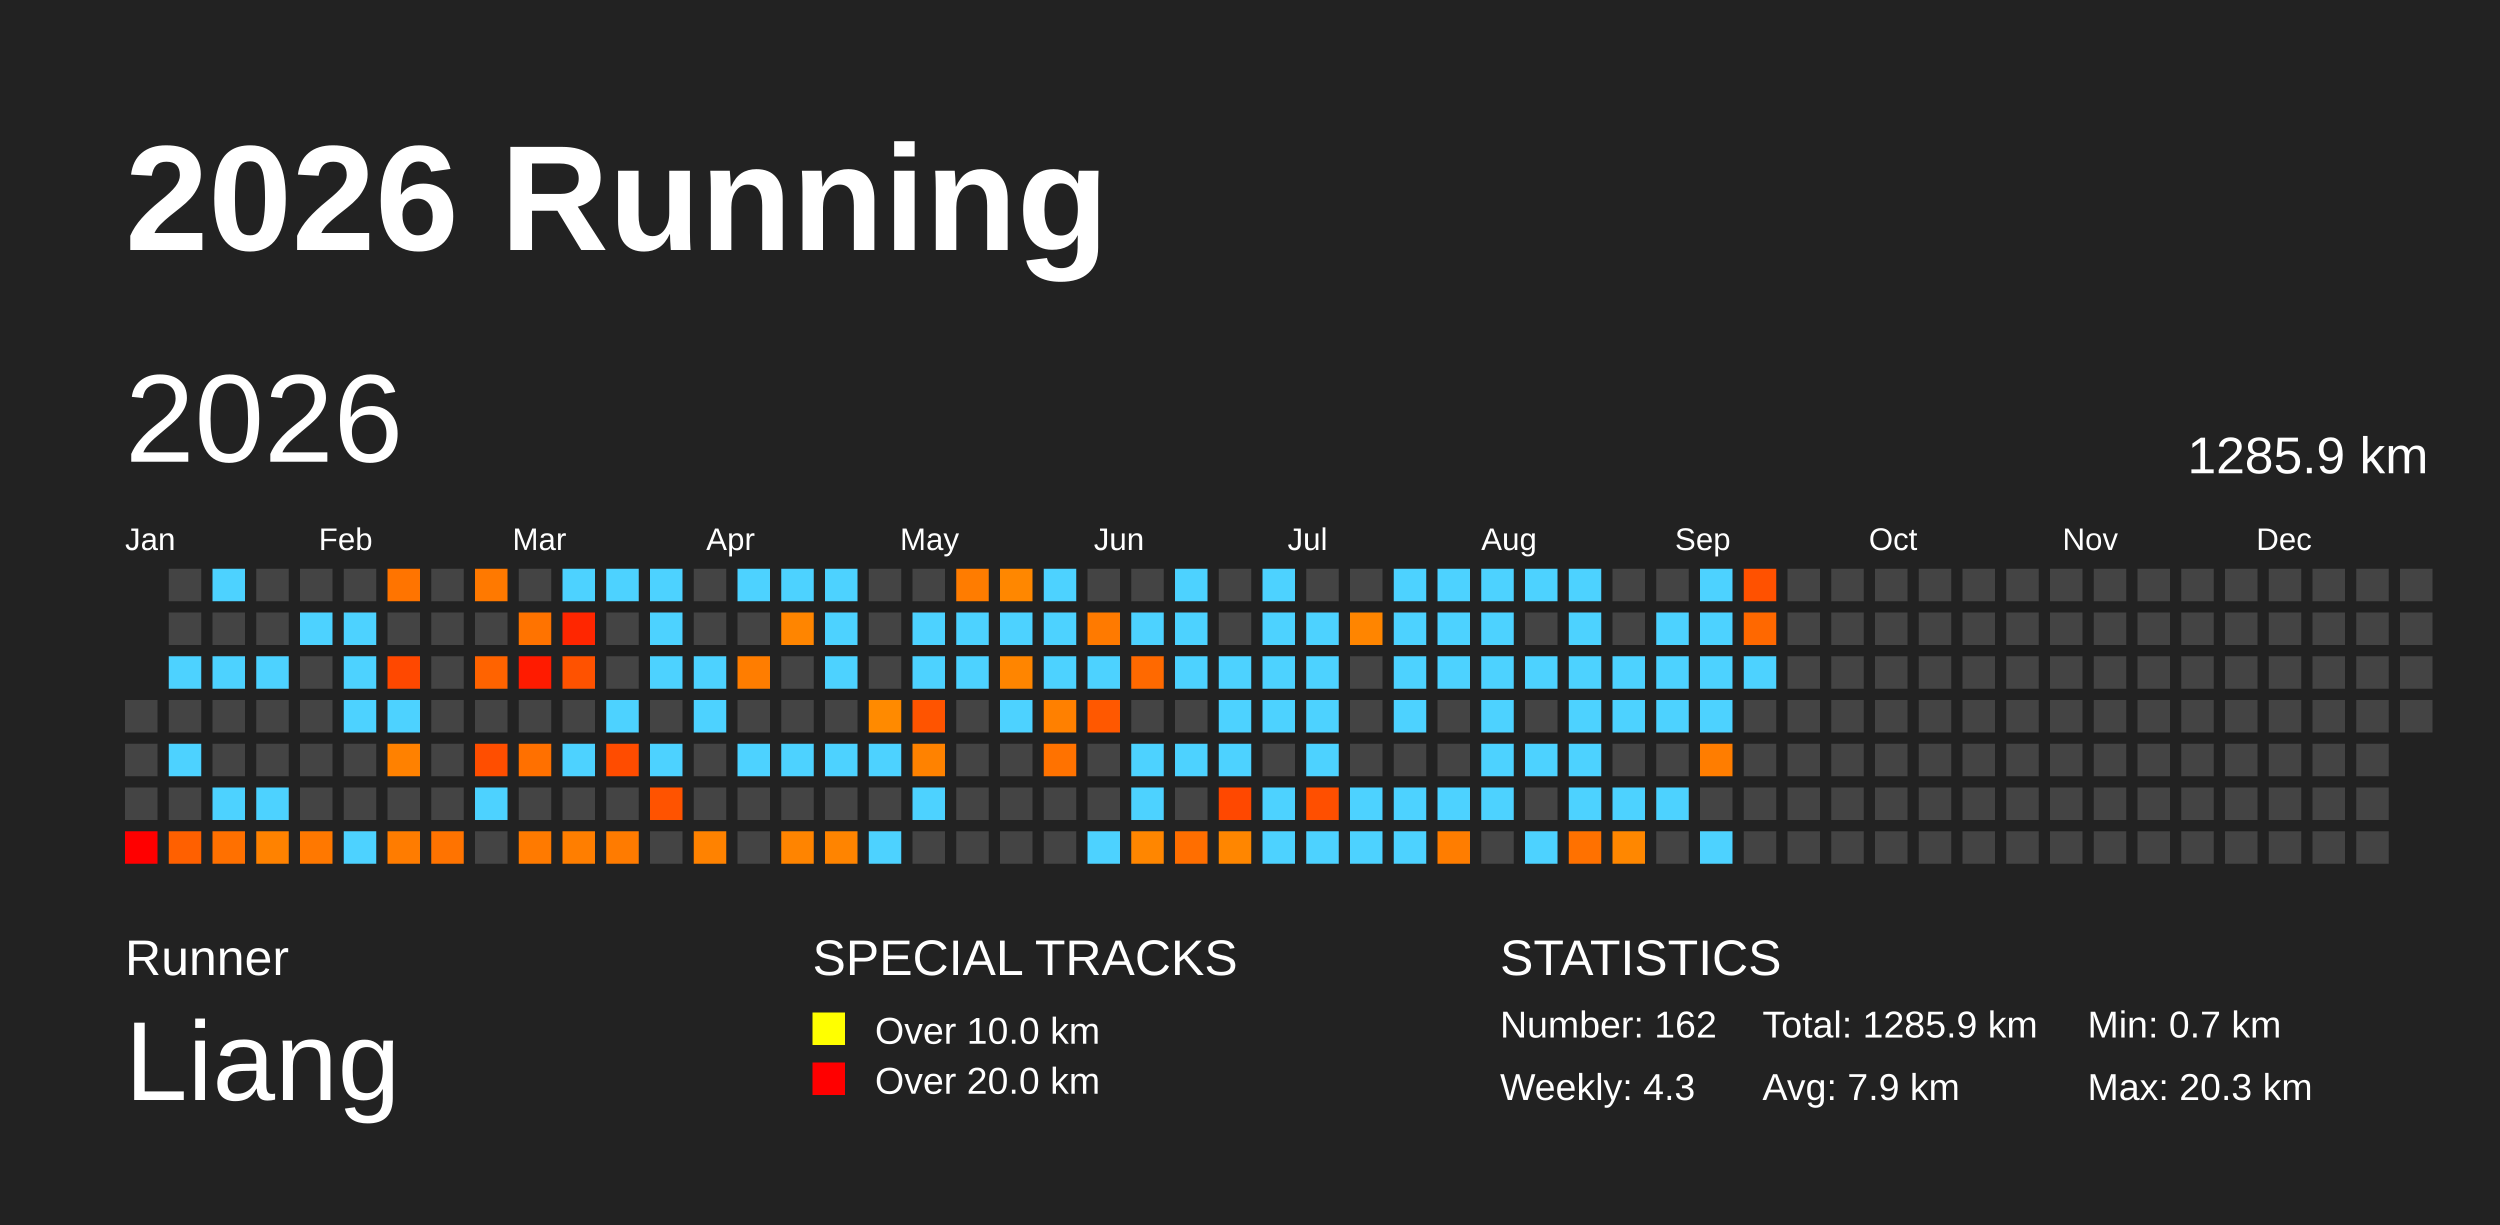
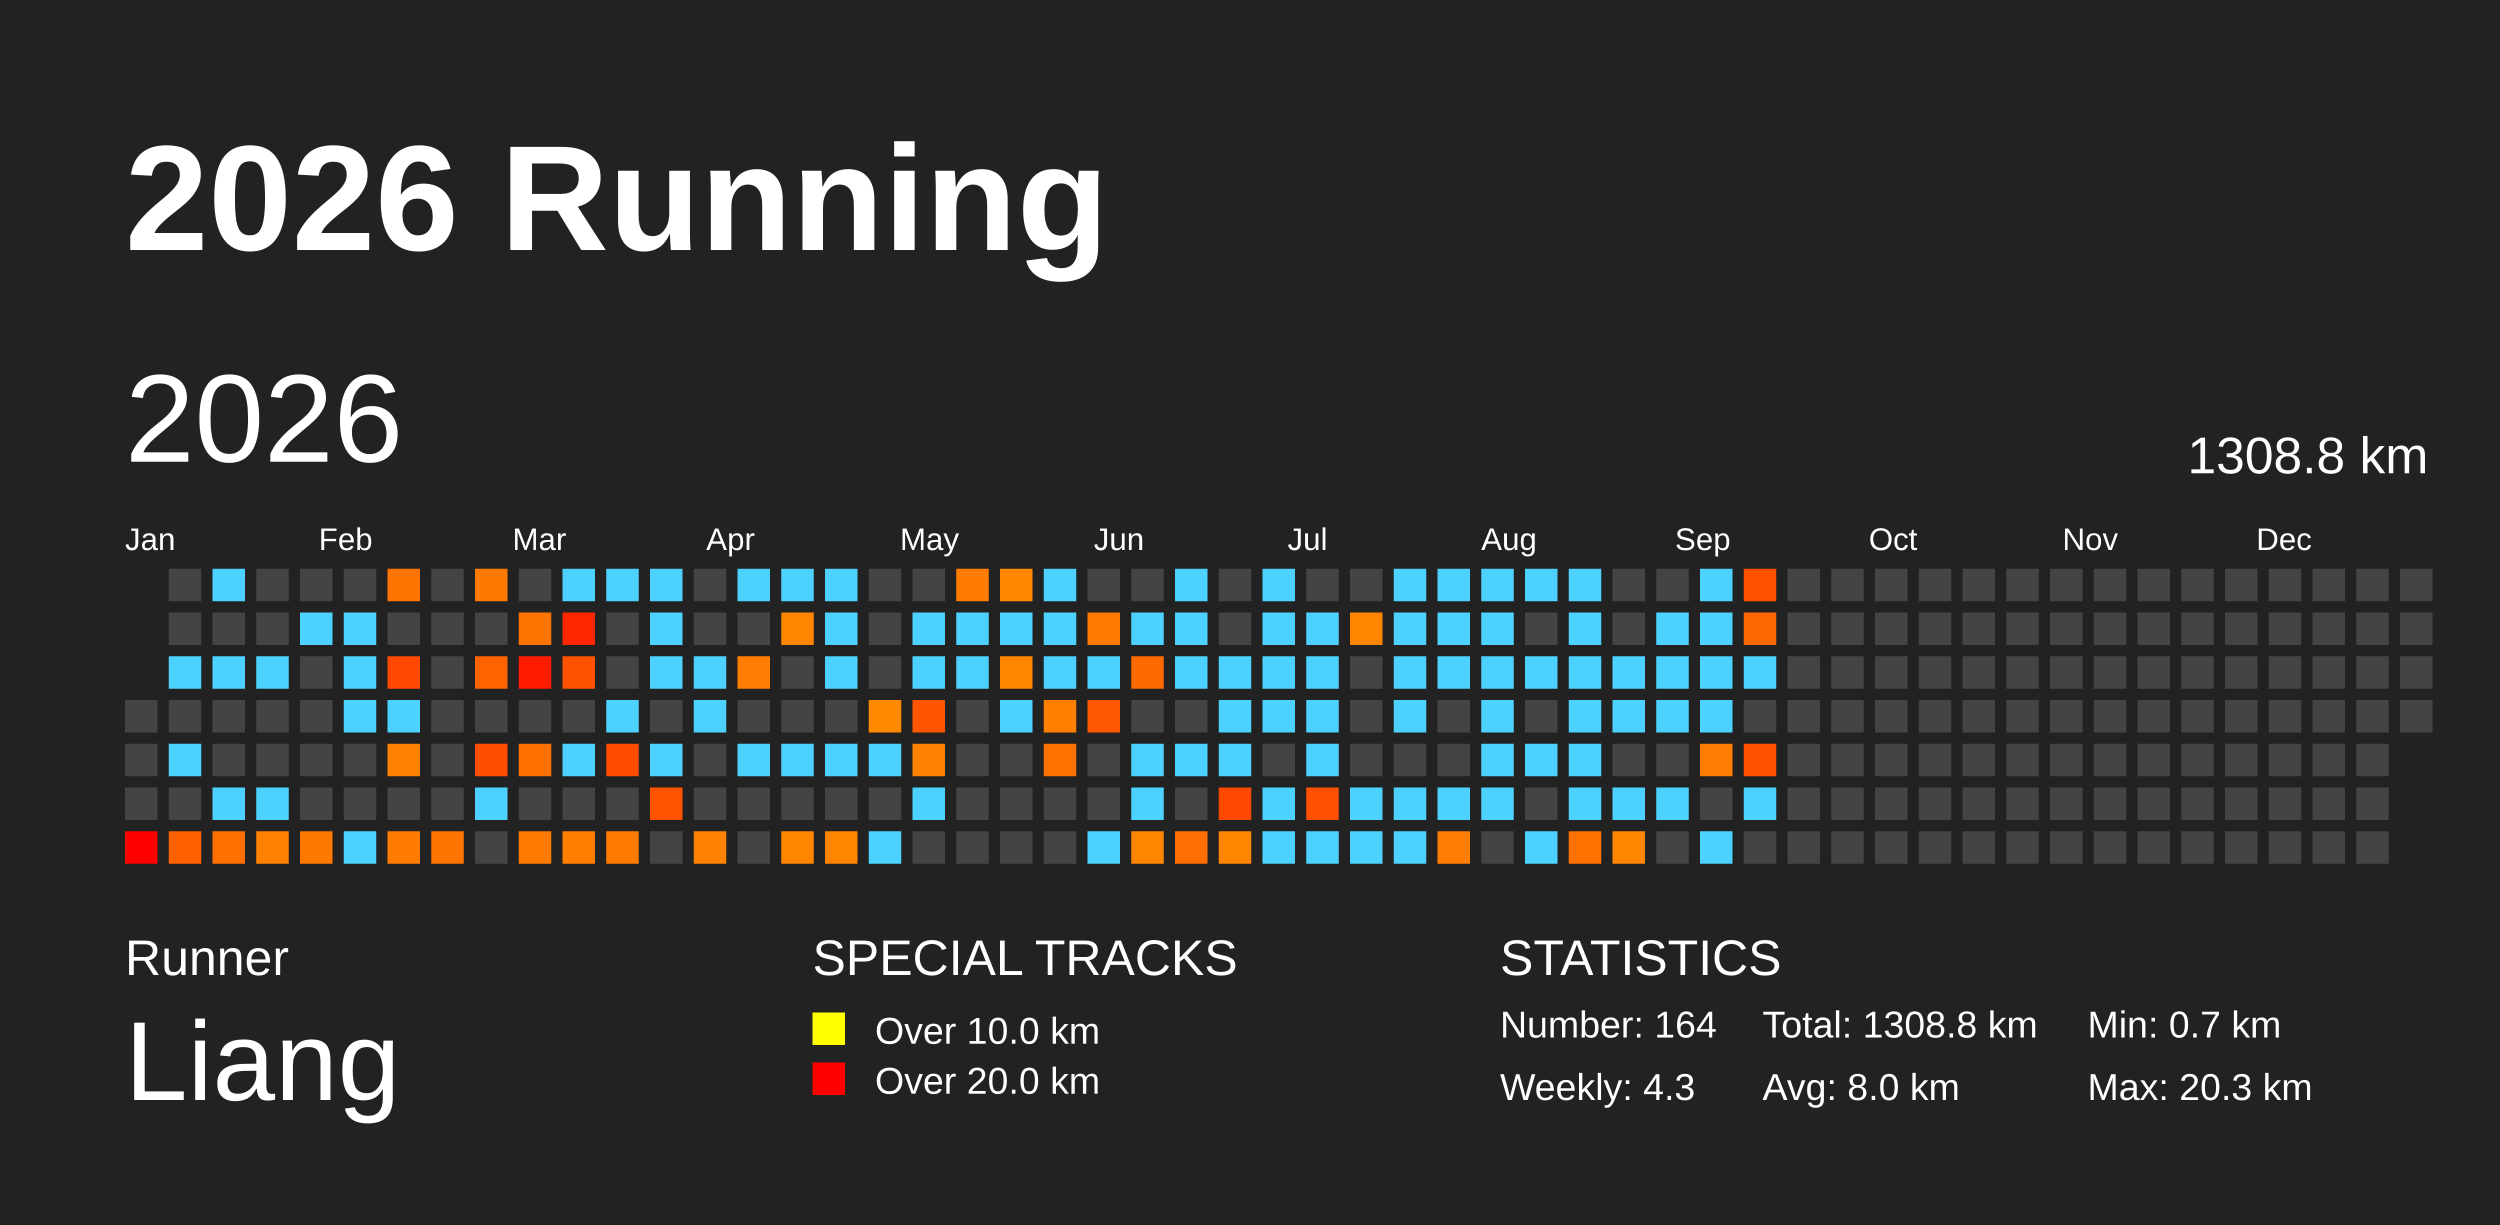
<svg xmlns="http://www.w3.org/2000/svg" baseProfile="full" height="98mm" version="1.1" viewBox="0,0,200,98" width="200mm">
  <defs />
  <rect fill="#222222" height="98" width="200" x="0" y="0" />
  <text fill="#FFFFFF" style="font-size:12px; font-family:Arial; font-weight:bold;" x="10" y="20">2026 Running</text>
  <text fill="#FFFFFF" style="font-size:4px; font-family:Arial" x="10" y="78">Runner</text>
  <text fill="#FFFFFF" style="font-size:9px; font-family:Arial" x="10" y="88">Liang</text>
  <text fill="#FFFFFF" style="font-size:4px; font-family:Arial" x="65" y="78">SPECIAL TRACKS</text>
  <rect fill="yellow" height="2.6" width="2.6" x="65" y="81" />
  <text fill="#FFFFFF" style="font-size:3px; font-family:Arial" x="70" y="83.5">Over 10.0 km</text>
  <rect fill="red" height="2.6" width="2.6" x="65" y="85" />
  <text fill="#FFFFFF" style="font-size:3px; font-family:Arial" x="70" y="87.5">Over 20.0 km</text>
  <text fill="#FFFFFF" style="font-size:4px; font-family:Arial" x="120" y="78">STATISTICS</text>
-   <text fill="#FFFFFF" style="font-size:3px; font-family:Arial" x="120" y="83">Number: 162</text>
+   <text fill="#FFFFFF" style="font-size:3px; font-family:Arial" x="120" y="83">Number: 164</text>
  <text fill="#FFFFFF" style="font-size:3px; font-family:Arial" x="120" y="88">Weekly: 4.3</text>
-   <text fill="#FFFFFF" style="font-size:3px; font-family:Arial" x="141" y="83">Total: 1285.9 km</text>
-   <text fill="#FFFFFF" style="font-size:3px; font-family:Arial" x="141" y="88">Avg: 7.9 km</text>
+   <text fill="#FFFFFF" style="font-size:3px; font-family:Arial" x="141" y="83">Total: 1308.8 km</text>
+   <text fill="#FFFFFF" style="font-size:3px; font-family:Arial" x="141" y="88">Avg: 8.0 km</text>
  <text fill="#FFFFFF" style="font-size:3px; font-family:Arial" x="167" y="83">Min: 0.7 km</text>
  <text fill="#FFFFFF" style="font-size:3px; font-family:Arial" x="167" y="88">Max: 20.3 km</text>
  <text dominant-baseline="hanging" fill="#FFFFFF" style="font-size:10.0px; font-family:Arial;" x="10" y="30">2026</text>
-   <text dominant-baseline="hanging" fill="#FFFFFF" style="font-size:4.125px; font-family:Arial;" x="175" y="35">1285.9 km</text>
+   <text dominant-baseline="hanging" fill="#FFFFFF" style="font-size:4.125px; font-family:Arial;" x="175" y="35">1308.8 km</text>
  <text fill="#FFFFFF" style="font-size:2.5px; font-family:Arial" x="10.0" y="44">Jan</text>
  <text fill="#FFFFFF" style="font-size:2.5px; font-family:Arial" x="25.5" y="44">Feb</text>
  <text fill="#FFFFFF" style="font-size:2.5px; font-family:Arial" x="41.0" y="44">Mar</text>
  <text fill="#FFFFFF" style="font-size:2.5px; font-family:Arial" x="56.5" y="44">Apr</text>
  <text fill="#FFFFFF" style="font-size:2.5px; font-family:Arial" x="72.0" y="44">May</text>
  <text fill="#FFFFFF" style="font-size:2.5px; font-family:Arial" x="87.5" y="44">Jun</text>
  <text fill="#FFFFFF" style="font-size:2.5px; font-family:Arial" x="103.0" y="44">Jul</text>
  <text fill="#FFFFFF" style="font-size:2.5px; font-family:Arial" x="118.5" y="44">Aug</text>
  <text fill="#FFFFFF" style="font-size:2.5px; font-family:Arial" x="134.0" y="44">Sep</text>
  <text fill="#FFFFFF" style="font-size:2.5px; font-family:Arial" x="149.5" y="44">Oct</text>
  <text fill="#FFFFFF" style="font-size:2.5px; font-family:Arial" x="165.0" y="44">Nov</text>
  <text fill="#FFFFFF" style="font-size:2.5px; font-family:Arial" x="180.5" y="44">Dec</text>
  <rect fill="#444444" height="2.6" width="2.6" x="10.0" y="56.0" />
  <rect fill="#444444" height="2.6" width="2.6" x="10.0" y="59.5" />
  <rect fill="#444444" height="2.6" width="2.6" x="10.0" y="63.0" />
  <rect fill="red" height="2.6" width="2.6" x="10.0" y="66.5" />
  <rect fill="#444444" height="2.6" width="2.6" x="13.5" y="45.5" />
  <rect fill="#444444" height="2.6" width="2.6" x="13.5" y="49.0" />
  <rect fill="#4dd2ff" height="2.6" width="2.6" x="13.5" y="52.5" />
  <rect fill="#444444" height="2.6" width="2.6" x="13.5" y="56.0" />
  <rect fill="#4dd2ff" height="2.6" width="2.6" x="13.5" y="59.5" />
  <rect fill="#444444" height="2.6" width="2.6" x="13.5" y="63.0" />
  <rect fill="#ff6000" height="2.6" width="2.6" x="13.5" y="66.5" />
  <rect fill="#4dd2ff" height="2.6" width="2.6" x="17.0" y="45.5" />
  <rect fill="#444444" height="2.6" width="2.6" x="17.0" y="49.0" />
  <rect fill="#4dd2ff" height="2.6" width="2.6" x="17.0" y="52.5" />
  <rect fill="#444444" height="2.6" width="2.6" x="17.0" y="56.0" />
  <rect fill="#444444" height="2.6" width="2.6" x="17.0" y="59.5" />
  <rect fill="#4dd2ff" height="2.6" width="2.6" x="17.0" y="63.0" />
  <rect fill="#ff7000" height="2.6" width="2.6" x="17.0" y="66.5" />
  <rect fill="#444444" height="2.6" width="2.6" x="20.5" y="45.5" />
  <rect fill="#444444" height="2.6" width="2.6" x="20.5" y="49.0" />
  <rect fill="#4dd2ff" height="2.6" width="2.6" x="20.5" y="52.5" />
  <rect fill="#444444" height="2.6" width="2.6" x="20.5" y="56.0" />
  <rect fill="#444444" height="2.6" width="2.6" x="20.5" y="59.5" />
  <rect fill="#4dd2ff" height="2.6" width="2.6" x="20.5" y="63.0" />
  <rect fill="#ff8200" height="2.6" width="2.6" x="20.5" y="66.5" />
  <rect fill="#444444" height="2.6" width="2.6" x="24.0" y="45.5" />
  <rect fill="#4dd2ff" height="2.6" width="2.6" x="24.0" y="49.0" />
  <rect fill="#444444" height="2.6" width="2.6" x="24.0" y="52.5" />
  <rect fill="#444444" height="2.6" width="2.6" x="24.0" y="56.0" />
  <rect fill="#444444" height="2.6" width="2.6" x="24.0" y="59.5" />
  <rect fill="#444444" height="2.6" width="2.6" x="24.0" y="63.0" />
  <rect fill="#ff7800" height="2.6" width="2.6" x="24.0" y="66.5" />
  <rect fill="#444444" height="2.6" width="2.6" x="27.5" y="45.5" />
  <rect fill="#4dd2ff" height="2.6" width="2.6" x="27.5" y="49.0" />
  <rect fill="#4dd2ff" height="2.6" width="2.6" x="27.5" y="52.5" />
  <rect fill="#4dd2ff" height="2.6" width="2.6" x="27.5" y="56.0" />
  <rect fill="#444444" height="2.6" width="2.6" x="27.5" y="59.5" />
  <rect fill="#444444" height="2.6" width="2.6" x="27.5" y="63.0" />
  <rect fill="#4dd2ff" height="2.6" width="2.6" x="27.5" y="66.5" />
  <rect fill="#ff7400" height="2.6" width="2.6" x="31.0" y="45.5" />
  <rect fill="#444444" height="2.6" width="2.6" x="31.0" y="49.0" />
  <rect fill="#ff4800" height="2.6" width="2.6" x="31.0" y="52.5" />
  <rect fill="#4dd2ff" height="2.6" width="2.6" x="31.0" y="56.0" />
  <rect fill="#ff8100" height="2.6" width="2.6" x="31.0" y="59.5" />
  <rect fill="#444444" height="2.6" width="2.6" x="31.0" y="63.0" />
  <rect fill="#ff7c00" height="2.6" width="2.6" x="31.0" y="66.5" />
  <rect fill="#444444" height="2.6" width="2.6" x="34.5" y="45.5" />
  <rect fill="#444444" height="2.6" width="2.6" x="34.5" y="49.0" />
  <rect fill="#444444" height="2.6" width="2.6" x="34.5" y="52.5" />
  <rect fill="#444444" height="2.6" width="2.6" x="34.5" y="56.0" />
  <rect fill="#444444" height="2.6" width="2.6" x="34.5" y="59.5" />
  <rect fill="#444444" height="2.6" width="2.6" x="34.5" y="63.0" />
  <rect fill="#ff7300" height="2.6" width="2.6" x="34.5" y="66.5" />
  <rect fill="#ff7900" height="2.6" width="2.6" x="38.0" y="45.5" />
  <rect fill="#444444" height="2.6" width="2.6" x="38.0" y="49.0" />
  <rect fill="#ff6300" height="2.6" width="2.6" x="38.0" y="52.5" />
  <rect fill="#444444" height="2.6" width="2.6" x="38.0" y="56.0" />
  <rect fill="#ff4e00" height="2.6" width="2.6" x="38.0" y="59.5" />
  <rect fill="#4dd2ff" height="2.6" width="2.6" x="38.0" y="63.0" />
  <rect fill="#444444" height="2.6" width="2.6" x="38.0" y="66.5" />
  <rect fill="#444444" height="2.6" width="2.6" x="41.5" y="45.5" />
  <rect fill="#ff7300" height="2.6" width="2.6" x="41.5" y="49.0" />
  <rect fill="#ff1b00" height="2.6" width="2.6" x="41.5" y="52.5" />
  <rect fill="#444444" height="2.6" width="2.6" x="41.5" y="56.0" />
  <rect fill="#ff7000" height="2.6" width="2.6" x="41.5" y="59.5" />
  <rect fill="#444444" height="2.6" width="2.6" x="41.5" y="63.0" />
  <rect fill="#ff7a00" height="2.6" width="2.6" x="41.5" y="66.5" />
  <rect fill="#4dd2ff" height="2.6" width="2.6" x="45.0" y="45.5" />
  <rect fill="#ff2600" height="2.6" width="2.6" x="45.0" y="49.0" />
  <rect fill="#ff5200" height="2.6" width="2.6" x="45.0" y="52.5" />
  <rect fill="#444444" height="2.6" width="2.6" x="45.0" y="56.0" />
  <rect fill="#4dd2ff" height="2.6" width="2.6" x="45.0" y="59.5" />
  <rect fill="#444444" height="2.6" width="2.6" x="45.0" y="63.0" />
  <rect fill="#ff7e00" height="2.6" width="2.6" x="45.0" y="66.5" />
  <rect fill="#4dd2ff" height="2.6" width="2.6" x="48.5" y="45.5" />
  <rect fill="#444444" height="2.6" width="2.6" x="48.5" y="49.0" />
  <rect fill="#444444" height="2.6" width="2.6" x="48.5" y="52.5" />
  <rect fill="#4dd2ff" height="2.6" width="2.6" x="48.5" y="56.0" />
  <rect fill="#ff4c00" height="2.6" width="2.6" x="48.5" y="59.5" />
  <rect fill="#444444" height="2.6" width="2.6" x="48.5" y="63.0" />
  <rect fill="#ff7b00" height="2.6" width="2.6" x="48.5" y="66.5" />
  <rect fill="#4dd2ff" height="2.6" width="2.6" x="52.0" y="45.5" />
  <rect fill="#4dd2ff" height="2.6" width="2.6" x="52.0" y="49.0" />
  <rect fill="#4dd2ff" height="2.6" width="2.6" x="52.0" y="52.5" />
  <rect fill="#444444" height="2.6" width="2.6" x="52.0" y="56.0" />
  <rect fill="#4dd2ff" height="2.6" width="2.6" x="52.0" y="59.5" />
  <rect fill="#ff5300" height="2.6" width="2.6" x="52.0" y="63.0" />
  <rect fill="#444444" height="2.6" width="2.6" x="52.0" y="66.5" />
  <rect fill="#444444" height="2.6" width="2.6" x="55.5" y="45.5" />
  <rect fill="#444444" height="2.6" width="2.6" x="55.5" y="49.0" />
  <rect fill="#4dd2ff" height="2.6" width="2.6" x="55.5" y="52.5" />
  <rect fill="#4dd2ff" height="2.6" width="2.6" x="55.5" y="56.0" />
  <rect fill="#444444" height="2.6" width="2.6" x="55.5" y="59.5" />
  <rect fill="#444444" height="2.6" width="2.6" x="55.5" y="63.0" />
  <rect fill="#ff8200" height="2.6" width="2.6" x="55.5" y="66.5" />
  <rect fill="#4dd2ff" height="2.6" width="2.6" x="59.0" y="45.5" />
  <rect fill="#444444" height="2.6" width="2.6" x="59.0" y="49.0" />
  <rect fill="#ff7d00" height="2.6" width="2.6" x="59.0" y="52.5" />
  <rect fill="#444444" height="2.6" width="2.6" x="59.0" y="56.0" />
  <rect fill="#4dd2ff" height="2.6" width="2.6" x="59.0" y="59.5" />
  <rect fill="#444444" height="2.6" width="2.6" x="59.0" y="63.0" />
  <rect fill="#444444" height="2.6" width="2.6" x="59.0" y="66.5" />
  <rect fill="#4dd2ff" height="2.6" width="2.6" x="62.5" y="45.5" />
  <rect fill="#ff8500" height="2.6" width="2.6" x="62.5" y="49.0" />
  <rect fill="#444444" height="2.6" width="2.6" x="62.5" y="52.5" />
  <rect fill="#444444" height="2.6" width="2.6" x="62.5" y="56.0" />
  <rect fill="#4dd2ff" height="2.6" width="2.6" x="62.5" y="59.5" />
  <rect fill="#444444" height="2.6" width="2.6" x="62.5" y="63.0" />
  <rect fill="#ff8400" height="2.6" width="2.6" x="62.5" y="66.5" />
  <rect fill="#4dd2ff" height="2.6" width="2.6" x="66.0" y="45.5" />
  <rect fill="#4dd2ff" height="2.6" width="2.6" x="66.0" y="49.0" />
  <rect fill="#4dd2ff" height="2.6" width="2.6" x="66.0" y="52.5" />
  <rect fill="#444444" height="2.6" width="2.6" x="66.0" y="56.0" />
  <rect fill="#4dd2ff" height="2.6" width="2.6" x="66.0" y="59.5" />
  <rect fill="#444444" height="2.6" width="2.6" x="66.0" y="63.0" />
  <rect fill="#ff8400" height="2.6" width="2.6" x="66.0" y="66.5" />
  <rect fill="#444444" height="2.6" width="2.6" x="69.5" y="45.5" />
  <rect fill="#444444" height="2.6" width="2.6" x="69.5" y="49.0" />
  <rect fill="#444444" height="2.6" width="2.6" x="69.5" y="52.5" />
  <rect fill="#ff8a00" height="2.6" width="2.6" x="69.5" y="56.0" />
  <rect fill="#4dd2ff" height="2.6" width="2.6" x="69.5" y="59.5" />
  <rect fill="#444444" height="2.6" width="2.6" x="69.5" y="63.0" />
  <rect fill="#4dd2ff" height="2.6" width="2.6" x="69.5" y="66.5" />
  <rect fill="#444444" height="2.6" width="2.6" x="73.0" y="45.5" />
  <rect fill="#4dd2ff" height="2.6" width="2.6" x="73.0" y="49.0" />
  <rect fill="#4dd2ff" height="2.6" width="2.6" x="73.0" y="52.5" />
  <rect fill="#ff5400" height="2.6" width="2.6" x="73.0" y="56.0" />
  <rect fill="#ff8200" height="2.6" width="2.6" x="73.0" y="59.5" />
  <rect fill="#4dd2ff" height="2.6" width="2.6" x="73.0" y="63.0" />
  <rect fill="#444444" height="2.6" width="2.6" x="73.0" y="66.5" />
  <rect fill="#ff7c00" height="2.6" width="2.6" x="76.5" y="45.5" />
  <rect fill="#4dd2ff" height="2.6" width="2.6" x="76.5" y="49.0" />
  <rect fill="#4dd2ff" height="2.6" width="2.6" x="76.5" y="52.5" />
  <rect fill="#444444" height="2.6" width="2.6" x="76.5" y="56.0" />
  <rect fill="#444444" height="2.6" width="2.6" x="76.5" y="59.5" />
  <rect fill="#444444" height="2.6" width="2.6" x="76.5" y="63.0" />
  <rect fill="#444444" height="2.6" width="2.6" x="76.5" y="66.5" />
  <rect fill="#ff8700" height="2.6" width="2.6" x="80.0" y="45.5" />
  <rect fill="#4dd2ff" height="2.6" width="2.6" x="80.0" y="49.0" />
  <rect fill="#ff8500" height="2.6" width="2.6" x="80.0" y="52.5" />
  <rect fill="#4dd2ff" height="2.6" width="2.6" x="80.0" y="56.0" />
  <rect fill="#444444" height="2.6" width="2.6" x="80.0" y="59.5" />
  <rect fill="#444444" height="2.6" width="2.6" x="80.0" y="63.0" />
  <rect fill="#444444" height="2.6" width="2.6" x="80.0" y="66.5" />
  <rect fill="#4dd2ff" height="2.6" width="2.6" x="83.5" y="45.5" />
  <rect fill="#4dd2ff" height="2.6" width="2.6" x="83.5" y="49.0" />
  <rect fill="#4dd2ff" height="2.6" width="2.6" x="83.5" y="52.5" />
  <rect fill="#ff8000" height="2.6" width="2.6" x="83.5" y="56.0" />
  <rect fill="#ff7200" height="2.6" width="2.6" x="83.5" y="59.5" />
  <rect fill="#444444" height="2.6" width="2.6" x="83.5" y="63.0" />
  <rect fill="#444444" height="2.6" width="2.6" x="83.5" y="66.5" />
  <rect fill="#444444" height="2.6" width="2.6" x="87.0" y="45.5" />
  <rect fill="#ff7a00" height="2.6" width="2.6" x="87.0" y="49.0" />
  <rect fill="#4dd2ff" height="2.6" width="2.6" x="87.0" y="52.5" />
  <rect fill="#ff5800" height="2.6" width="2.6" x="87.0" y="56.0" />
  <rect fill="#444444" height="2.6" width="2.6" x="87.0" y="59.5" />
  <rect fill="#444444" height="2.6" width="2.6" x="87.0" y="63.0" />
  <rect fill="#4dd2ff" height="2.6" width="2.6" x="87.0" y="66.5" />
  <rect fill="#444444" height="2.6" width="2.6" x="90.5" y="45.5" />
  <rect fill="#4dd2ff" height="2.6" width="2.6" x="90.5" y="49.0" />
  <rect fill="#ff6900" height="2.6" width="2.6" x="90.5" y="52.5" />
  <rect fill="#444444" height="2.6" width="2.6" x="90.5" y="56.0" />
  <rect fill="#4dd2ff" height="2.6" width="2.6" x="90.5" y="59.5" />
  <rect fill="#4dd2ff" height="2.6" width="2.6" x="90.5" y="63.0" />
  <rect fill="#ff8600" height="2.6" width="2.6" x="90.5" y="66.5" />
  <rect fill="#4dd2ff" height="2.6" width="2.6" x="94.0" y="45.5" />
  <rect fill="#4dd2ff" height="2.6" width="2.6" x="94.0" y="49.0" />
  <rect fill="#4dd2ff" height="2.6" width="2.6" x="94.0" y="52.5" />
  <rect fill="#444444" height="2.6" width="2.6" x="94.0" y="56.0" />
  <rect fill="#4dd2ff" height="2.6" width="2.6" x="94.0" y="59.5" />
  <rect fill="#444444" height="2.6" width="2.6" x="94.0" y="63.0" />
  <rect fill="#ff6e00" height="2.6" width="2.6" x="94.0" y="66.5" />
  <rect fill="#444444" height="2.6" width="2.6" x="97.5" y="45.5" />
  <rect fill="#444444" height="2.6" width="2.6" x="97.5" y="49.0" />
  <rect fill="#4dd2ff" height="2.6" width="2.6" x="97.5" y="52.5" />
  <rect fill="#4dd2ff" height="2.6" width="2.6" x="97.5" y="56.0" />
  <rect fill="#4dd2ff" height="2.6" width="2.6" x="97.5" y="59.5" />
  <rect fill="#ff4800" height="2.6" width="2.6" x="97.5" y="63.0" />
  <rect fill="#ff8600" height="2.6" width="2.6" x="97.5" y="66.5" />
  <rect fill="#4dd2ff" height="2.6" width="2.6" x="101.0" y="45.5" />
  <rect fill="#4dd2ff" height="2.6" width="2.6" x="101.0" y="49.0" />
  <rect fill="#4dd2ff" height="2.6" width="2.6" x="101.0" y="52.5" />
  <rect fill="#4dd2ff" height="2.6" width="2.6" x="101.0" y="56.0" />
  <rect fill="#444444" height="2.6" width="2.6" x="101.0" y="59.5" />
  <rect fill="#4dd2ff" height="2.6" width="2.6" x="101.0" y="63.0" />
  <rect fill="#4dd2ff" height="2.6" width="2.6" x="101.0" y="66.5" />
  <rect fill="#444444" height="2.6" width="2.6" x="104.5" y="45.5" />
  <rect fill="#4dd2ff" height="2.6" width="2.6" x="104.5" y="49.0" />
  <rect fill="#4dd2ff" height="2.6" width="2.6" x="104.5" y="52.5" />
  <rect fill="#4dd2ff" height="2.6" width="2.6" x="104.5" y="56.0" />
  <rect fill="#4dd2ff" height="2.6" width="2.6" x="104.5" y="59.5" />
  <rect fill="#ff4f00" height="2.6" width="2.6" x="104.5" y="63.0" />
  <rect fill="#4dd2ff" height="2.6" width="2.6" x="104.5" y="66.5" />
  <rect fill="#444444" height="2.6" width="2.6" x="108.0" y="45.5" />
  <rect fill="#ff8500" height="2.6" width="2.6" x="108.0" y="49.0" />
  <rect fill="#444444" height="2.6" width="2.6" x="108.0" y="52.5" />
  <rect fill="#444444" height="2.6" width="2.6" x="108.0" y="56.0" />
  <rect fill="#444444" height="2.6" width="2.6" x="108.0" y="59.5" />
  <rect fill="#4dd2ff" height="2.6" width="2.6" x="108.0" y="63.0" />
  <rect fill="#4dd2ff" height="2.6" width="2.6" x="108.0" y="66.5" />
  <rect fill="#4dd2ff" height="2.6" width="2.6" x="111.5" y="45.5" />
  <rect fill="#4dd2ff" height="2.6" width="2.6" x="111.5" y="49.0" />
  <rect fill="#4dd2ff" height="2.6" width="2.6" x="111.5" y="52.5" />
  <rect fill="#4dd2ff" height="2.6" width="2.6" x="111.5" y="56.0" />
  <rect fill="#444444" height="2.6" width="2.6" x="111.5" y="59.5" />
  <rect fill="#4dd2ff" height="2.6" width="2.6" x="111.5" y="63.0" />
  <rect fill="#4dd2ff" height="2.6" width="2.6" x="111.5" y="66.5" />
  <rect fill="#4dd2ff" height="2.6" width="2.6" x="115.0" y="45.5" />
  <rect fill="#4dd2ff" height="2.6" width="2.6" x="115.0" y="49.0" />
  <rect fill="#4dd2ff" height="2.6" width="2.6" x="115.0" y="52.5" />
  <rect fill="#444444" height="2.6" width="2.6" x="115.0" y="56.0" />
  <rect fill="#444444" height="2.6" width="2.6" x="115.0" y="59.5" />
  <rect fill="#4dd2ff" height="2.6" width="2.6" x="115.0" y="63.0" />
  <rect fill="#ff7d00" height="2.6" width="2.6" x="115.0" y="66.5" />
  <rect fill="#4dd2ff" height="2.6" width="2.6" x="118.5" y="45.5" />
  <rect fill="#4dd2ff" height="2.6" width="2.6" x="118.5" y="49.0" />
  <rect fill="#4dd2ff" height="2.6" width="2.6" x="118.5" y="52.5" />
  <rect fill="#4dd2ff" height="2.6" width="2.6" x="118.5" y="56.0" />
  <rect fill="#4dd2ff" height="2.6" width="2.6" x="118.5" y="59.5" />
  <rect fill="#4dd2ff" height="2.6" width="2.6" x="118.5" y="63.0" />
  <rect fill="#444444" height="2.6" width="2.6" x="118.5" y="66.5" />
  <rect fill="#4dd2ff" height="2.6" width="2.6" x="122.0" y="45.5" />
  <rect fill="#444444" height="2.6" width="2.6" x="122.0" y="49.0" />
  <rect fill="#4dd2ff" height="2.6" width="2.6" x="122.0" y="52.5" />
  <rect fill="#444444" height="2.6" width="2.6" x="122.0" y="56.0" />
  <rect fill="#4dd2ff" height="2.6" width="2.6" x="122.0" y="59.5" />
  <rect fill="#444444" height="2.6" width="2.6" x="122.0" y="63.0" />
  <rect fill="#4dd2ff" height="2.6" width="2.6" x="122.0" y="66.5" />
  <rect fill="#4dd2ff" height="2.6" width="2.6" x="125.5" y="45.5" />
  <rect fill="#4dd2ff" height="2.6" width="2.6" x="125.5" y="49.0" />
  <rect fill="#4dd2ff" height="2.6" width="2.6" x="125.5" y="52.5" />
  <rect fill="#4dd2ff" height="2.6" width="2.6" x="125.5" y="56.0" />
  <rect fill="#4dd2ff" height="2.6" width="2.6" x="125.5" y="59.5" />
  <rect fill="#4dd2ff" height="2.6" width="2.6" x="125.5" y="63.0" />
  <rect fill="#ff7100" height="2.6" width="2.6" x="125.5" y="66.5" />
  <rect fill="#444444" height="2.6" width="2.6" x="129.0" y="45.5" />
  <rect fill="#444444" height="2.6" width="2.6" x="129.0" y="49.0" />
  <rect fill="#4dd2ff" height="2.6" width="2.6" x="129.0" y="52.5" />
  <rect fill="#4dd2ff" height="2.6" width="2.6" x="129.0" y="56.0" />
  <rect fill="#444444" height="2.6" width="2.6" x="129.0" y="59.5" />
  <rect fill="#4dd2ff" height="2.6" width="2.6" x="129.0" y="63.0" />
  <rect fill="#ff8700" height="2.6" width="2.6" x="129.0" y="66.5" />
  <rect fill="#444444" height="2.6" width="2.6" x="132.5" y="45.5" />
  <rect fill="#4dd2ff" height="2.6" width="2.6" x="132.5" y="49.0" />
  <rect fill="#4dd2ff" height="2.6" width="2.6" x="132.5" y="52.5" />
  <rect fill="#4dd2ff" height="2.6" width="2.6" x="132.5" y="56.0" />
  <rect fill="#444444" height="2.6" width="2.6" x="132.5" y="59.5" />
  <rect fill="#4dd2ff" height="2.6" width="2.6" x="132.5" y="63.0" />
  <rect fill="#444444" height="2.6" width="2.6" x="132.5" y="66.5" />
  <rect fill="#4dd2ff" height="2.6" width="2.6" x="136.0" y="45.5" />
  <rect fill="#4dd2ff" height="2.6" width="2.6" x="136.0" y="49.0" />
  <rect fill="#4dd2ff" height="2.6" width="2.6" x="136.0" y="52.5" />
  <rect fill="#4dd2ff" height="2.6" width="2.6" x="136.0" y="56.0" />
  <rect fill="#ff7d00" height="2.6" width="2.6" x="136.0" y="59.5" />
  <rect fill="#444444" height="2.6" width="2.6" x="136.0" y="63.0" />
  <rect fill="#4dd2ff" height="2.6" width="2.6" x="136.0" y="66.5" />
  <rect fill="#ff5100" height="2.6" width="2.6" x="139.5" y="45.5" />
  <rect fill="#ff6800" height="2.6" width="2.6" x="139.5" y="49.0" />
  <rect fill="#4dd2ff" height="2.6" width="2.6" x="139.5" y="52.5" />
  <rect fill="#444444" height="2.6" width="2.6" x="139.5" y="56.0" />
-   <rect fill="#444444" height="2.6" width="2.6" x="139.5" y="59.5" />
-   <rect fill="#444444" height="2.6" width="2.6" x="139.5" y="63.0" />
+   <rect fill="#ff5100" height="2.6" width="2.6" x="139.5" y="59.5" />
+   <rect fill="#4dd2ff" height="2.6" width="2.6" x="139.5" y="63.0" />
  <rect fill="#444444" height="2.6" width="2.6" x="139.5" y="66.5" />
  <rect fill="#444444" height="2.6" width="2.6" x="143.0" y="45.5" />
  <rect fill="#444444" height="2.6" width="2.6" x="143.0" y="49.0" />
  <rect fill="#444444" height="2.6" width="2.6" x="143.0" y="52.5" />
  <rect fill="#444444" height="2.6" width="2.6" x="143.0" y="56.0" />
  <rect fill="#444444" height="2.6" width="2.6" x="143.0" y="59.5" />
  <rect fill="#444444" height="2.6" width="2.6" x="143.0" y="63.0" />
  <rect fill="#444444" height="2.6" width="2.6" x="143.0" y="66.5" />
  <rect fill="#444444" height="2.6" width="2.6" x="146.5" y="45.5" />
  <rect fill="#444444" height="2.6" width="2.6" x="146.5" y="49.0" />
  <rect fill="#444444" height="2.6" width="2.6" x="146.5" y="52.5" />
  <rect fill="#444444" height="2.6" width="2.6" x="146.5" y="56.0" />
  <rect fill="#444444" height="2.6" width="2.6" x="146.5" y="59.5" />
  <rect fill="#444444" height="2.6" width="2.6" x="146.5" y="63.0" />
  <rect fill="#444444" height="2.6" width="2.6" x="146.5" y="66.5" />
  <rect fill="#444444" height="2.6" width="2.6" x="150.0" y="45.5" />
  <rect fill="#444444" height="2.6" width="2.6" x="150.0" y="49.0" />
  <rect fill="#444444" height="2.6" width="2.6" x="150.0" y="52.5" />
  <rect fill="#444444" height="2.6" width="2.6" x="150.0" y="56.0" />
  <rect fill="#444444" height="2.6" width="2.6" x="150.0" y="59.5" />
  <rect fill="#444444" height="2.6" width="2.6" x="150.0" y="63.0" />
  <rect fill="#444444" height="2.6" width="2.6" x="150.0" y="66.5" />
  <rect fill="#444444" height="2.6" width="2.6" x="153.5" y="45.5" />
  <rect fill="#444444" height="2.6" width="2.6" x="153.5" y="49.0" />
  <rect fill="#444444" height="2.6" width="2.6" x="153.5" y="52.5" />
  <rect fill="#444444" height="2.6" width="2.6" x="153.5" y="56.0" />
  <rect fill="#444444" height="2.6" width="2.6" x="153.5" y="59.5" />
  <rect fill="#444444" height="2.6" width="2.6" x="153.5" y="63.0" />
  <rect fill="#444444" height="2.6" width="2.6" x="153.5" y="66.5" />
  <rect fill="#444444" height="2.6" width="2.6" x="157.0" y="45.5" />
  <rect fill="#444444" height="2.6" width="2.6" x="157.0" y="49.0" />
  <rect fill="#444444" height="2.6" width="2.6" x="157.0" y="52.5" />
  <rect fill="#444444" height="2.6" width="2.6" x="157.0" y="56.0" />
  <rect fill="#444444" height="2.6" width="2.6" x="157.0" y="59.5" />
  <rect fill="#444444" height="2.6" width="2.6" x="157.0" y="63.0" />
  <rect fill="#444444" height="2.6" width="2.6" x="157.0" y="66.5" />
  <rect fill="#444444" height="2.6" width="2.6" x="160.5" y="45.5" />
  <rect fill="#444444" height="2.6" width="2.6" x="160.5" y="49.0" />
  <rect fill="#444444" height="2.6" width="2.6" x="160.5" y="52.5" />
  <rect fill="#444444" height="2.6" width="2.6" x="160.5" y="56.0" />
  <rect fill="#444444" height="2.6" width="2.6" x="160.5" y="59.5" />
  <rect fill="#444444" height="2.6" width="2.6" x="160.5" y="63.0" />
  <rect fill="#444444" height="2.6" width="2.6" x="160.5" y="66.5" />
  <rect fill="#444444" height="2.6" width="2.6" x="164.0" y="45.5" />
  <rect fill="#444444" height="2.6" width="2.6" x="164.0" y="49.0" />
  <rect fill="#444444" height="2.6" width="2.6" x="164.0" y="52.5" />
  <rect fill="#444444" height="2.6" width="2.6" x="164.0" y="56.0" />
  <rect fill="#444444" height="2.6" width="2.6" x="164.0" y="59.5" />
  <rect fill="#444444" height="2.6" width="2.6" x="164.0" y="63.0" />
  <rect fill="#444444" height="2.6" width="2.6" x="164.0" y="66.5" />
  <rect fill="#444444" height="2.6" width="2.6" x="167.5" y="45.5" />
  <rect fill="#444444" height="2.6" width="2.6" x="167.5" y="49.0" />
  <rect fill="#444444" height="2.6" width="2.6" x="167.5" y="52.5" />
  <rect fill="#444444" height="2.6" width="2.6" x="167.5" y="56.0" />
  <rect fill="#444444" height="2.6" width="2.6" x="167.5" y="59.5" />
  <rect fill="#444444" height="2.6" width="2.6" x="167.5" y="63.0" />
  <rect fill="#444444" height="2.6" width="2.6" x="167.5" y="66.5" />
  <rect fill="#444444" height="2.6" width="2.6" x="171.0" y="45.5" />
  <rect fill="#444444" height="2.6" width="2.6" x="171.0" y="49.0" />
  <rect fill="#444444" height="2.6" width="2.6" x="171.0" y="52.5" />
  <rect fill="#444444" height="2.6" width="2.6" x="171.0" y="56.0" />
  <rect fill="#444444" height="2.6" width="2.6" x="171.0" y="59.5" />
  <rect fill="#444444" height="2.6" width="2.6" x="171.0" y="63.0" />
  <rect fill="#444444" height="2.6" width="2.6" x="171.0" y="66.5" />
  <rect fill="#444444" height="2.6" width="2.6" x="174.5" y="45.5" />
  <rect fill="#444444" height="2.6" width="2.6" x="174.5" y="49.0" />
  <rect fill="#444444" height="2.6" width="2.6" x="174.5" y="52.5" />
  <rect fill="#444444" height="2.6" width="2.6" x="174.5" y="56.0" />
  <rect fill="#444444" height="2.6" width="2.6" x="174.5" y="59.5" />
  <rect fill="#444444" height="2.6" width="2.6" x="174.5" y="63.0" />
  <rect fill="#444444" height="2.6" width="2.6" x="174.5" y="66.5" />
  <rect fill="#444444" height="2.6" width="2.6" x="178.0" y="45.5" />
  <rect fill="#444444" height="2.6" width="2.6" x="178.0" y="49.0" />
  <rect fill="#444444" height="2.6" width="2.6" x="178.0" y="52.5" />
  <rect fill="#444444" height="2.6" width="2.6" x="178.0" y="56.0" />
  <rect fill="#444444" height="2.6" width="2.6" x="178.0" y="59.5" />
  <rect fill="#444444" height="2.6" width="2.6" x="178.0" y="63.0" />
  <rect fill="#444444" height="2.6" width="2.6" x="178.0" y="66.5" />
  <rect fill="#444444" height="2.6" width="2.6" x="181.5" y="45.5" />
  <rect fill="#444444" height="2.6" width="2.6" x="181.5" y="49.0" />
  <rect fill="#444444" height="2.6" width="2.6" x="181.5" y="52.5" />
  <rect fill="#444444" height="2.6" width="2.6" x="181.5" y="56.0" />
  <rect fill="#444444" height="2.6" width="2.6" x="181.5" y="59.5" />
  <rect fill="#444444" height="2.6" width="2.6" x="181.5" y="63.0" />
  <rect fill="#444444" height="2.6" width="2.6" x="181.5" y="66.5" />
  <rect fill="#444444" height="2.6" width="2.6" x="185.0" y="45.5" />
  <rect fill="#444444" height="2.6" width="2.6" x="185.0" y="49.0" />
  <rect fill="#444444" height="2.6" width="2.6" x="185.0" y="52.5" />
  <rect fill="#444444" height="2.6" width="2.6" x="185.0" y="56.0" />
  <rect fill="#444444" height="2.6" width="2.6" x="185.0" y="59.5" />
  <rect fill="#444444" height="2.6" width="2.6" x="185.0" y="63.0" />
  <rect fill="#444444" height="2.6" width="2.6" x="185.0" y="66.5" />
  <rect fill="#444444" height="2.6" width="2.6" x="188.5" y="45.5" />
  <rect fill="#444444" height="2.6" width="2.6" x="188.5" y="49.0" />
  <rect fill="#444444" height="2.6" width="2.6" x="188.5" y="52.5" />
  <rect fill="#444444" height="2.6" width="2.6" x="188.5" y="56.0" />
  <rect fill="#444444" height="2.6" width="2.6" x="188.5" y="59.5" />
  <rect fill="#444444" height="2.6" width="2.6" x="188.5" y="63.0" />
  <rect fill="#444444" height="2.6" width="2.6" x="188.5" y="66.5" />
  <rect fill="#444444" height="2.6" width="2.6" x="192.0" y="45.5" />
  <rect fill="#444444" height="2.6" width="2.6" x="192.0" y="49.0" />
  <rect fill="#444444" height="2.6" width="2.6" x="192.0" y="52.5" />
  <rect fill="#444444" height="2.6" width="2.6" x="192.0" y="56.0" />
</svg>
